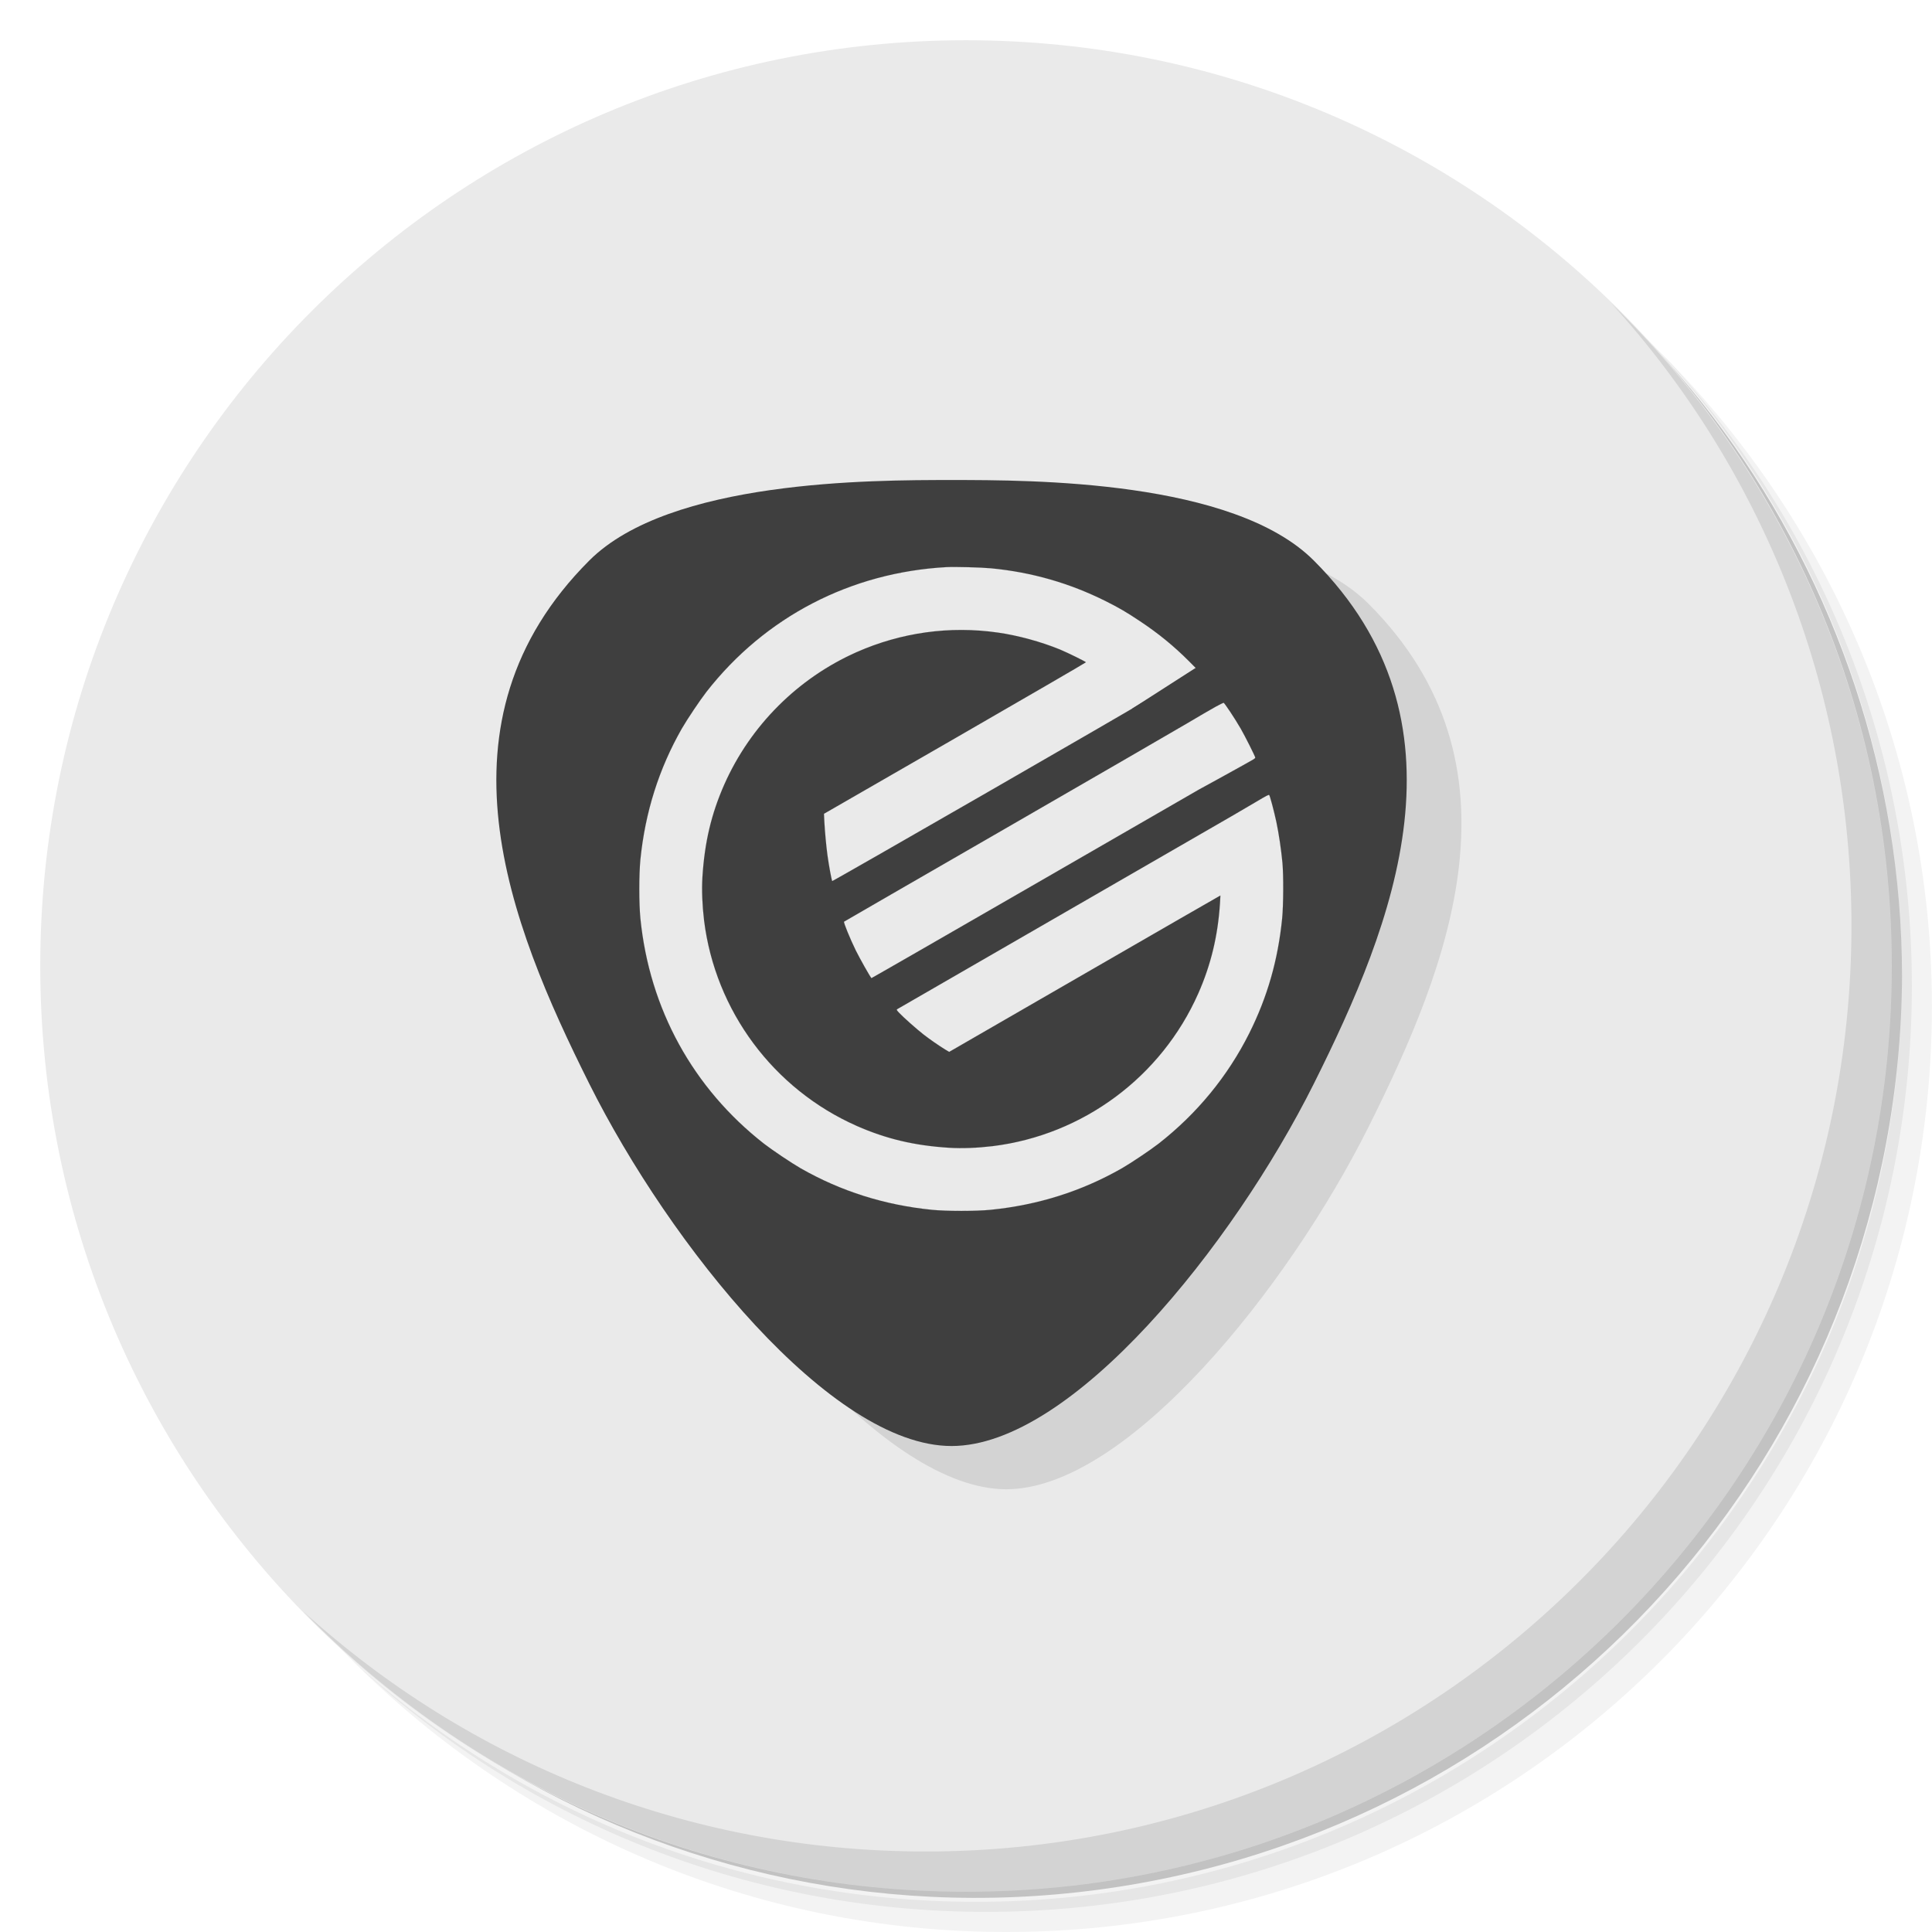
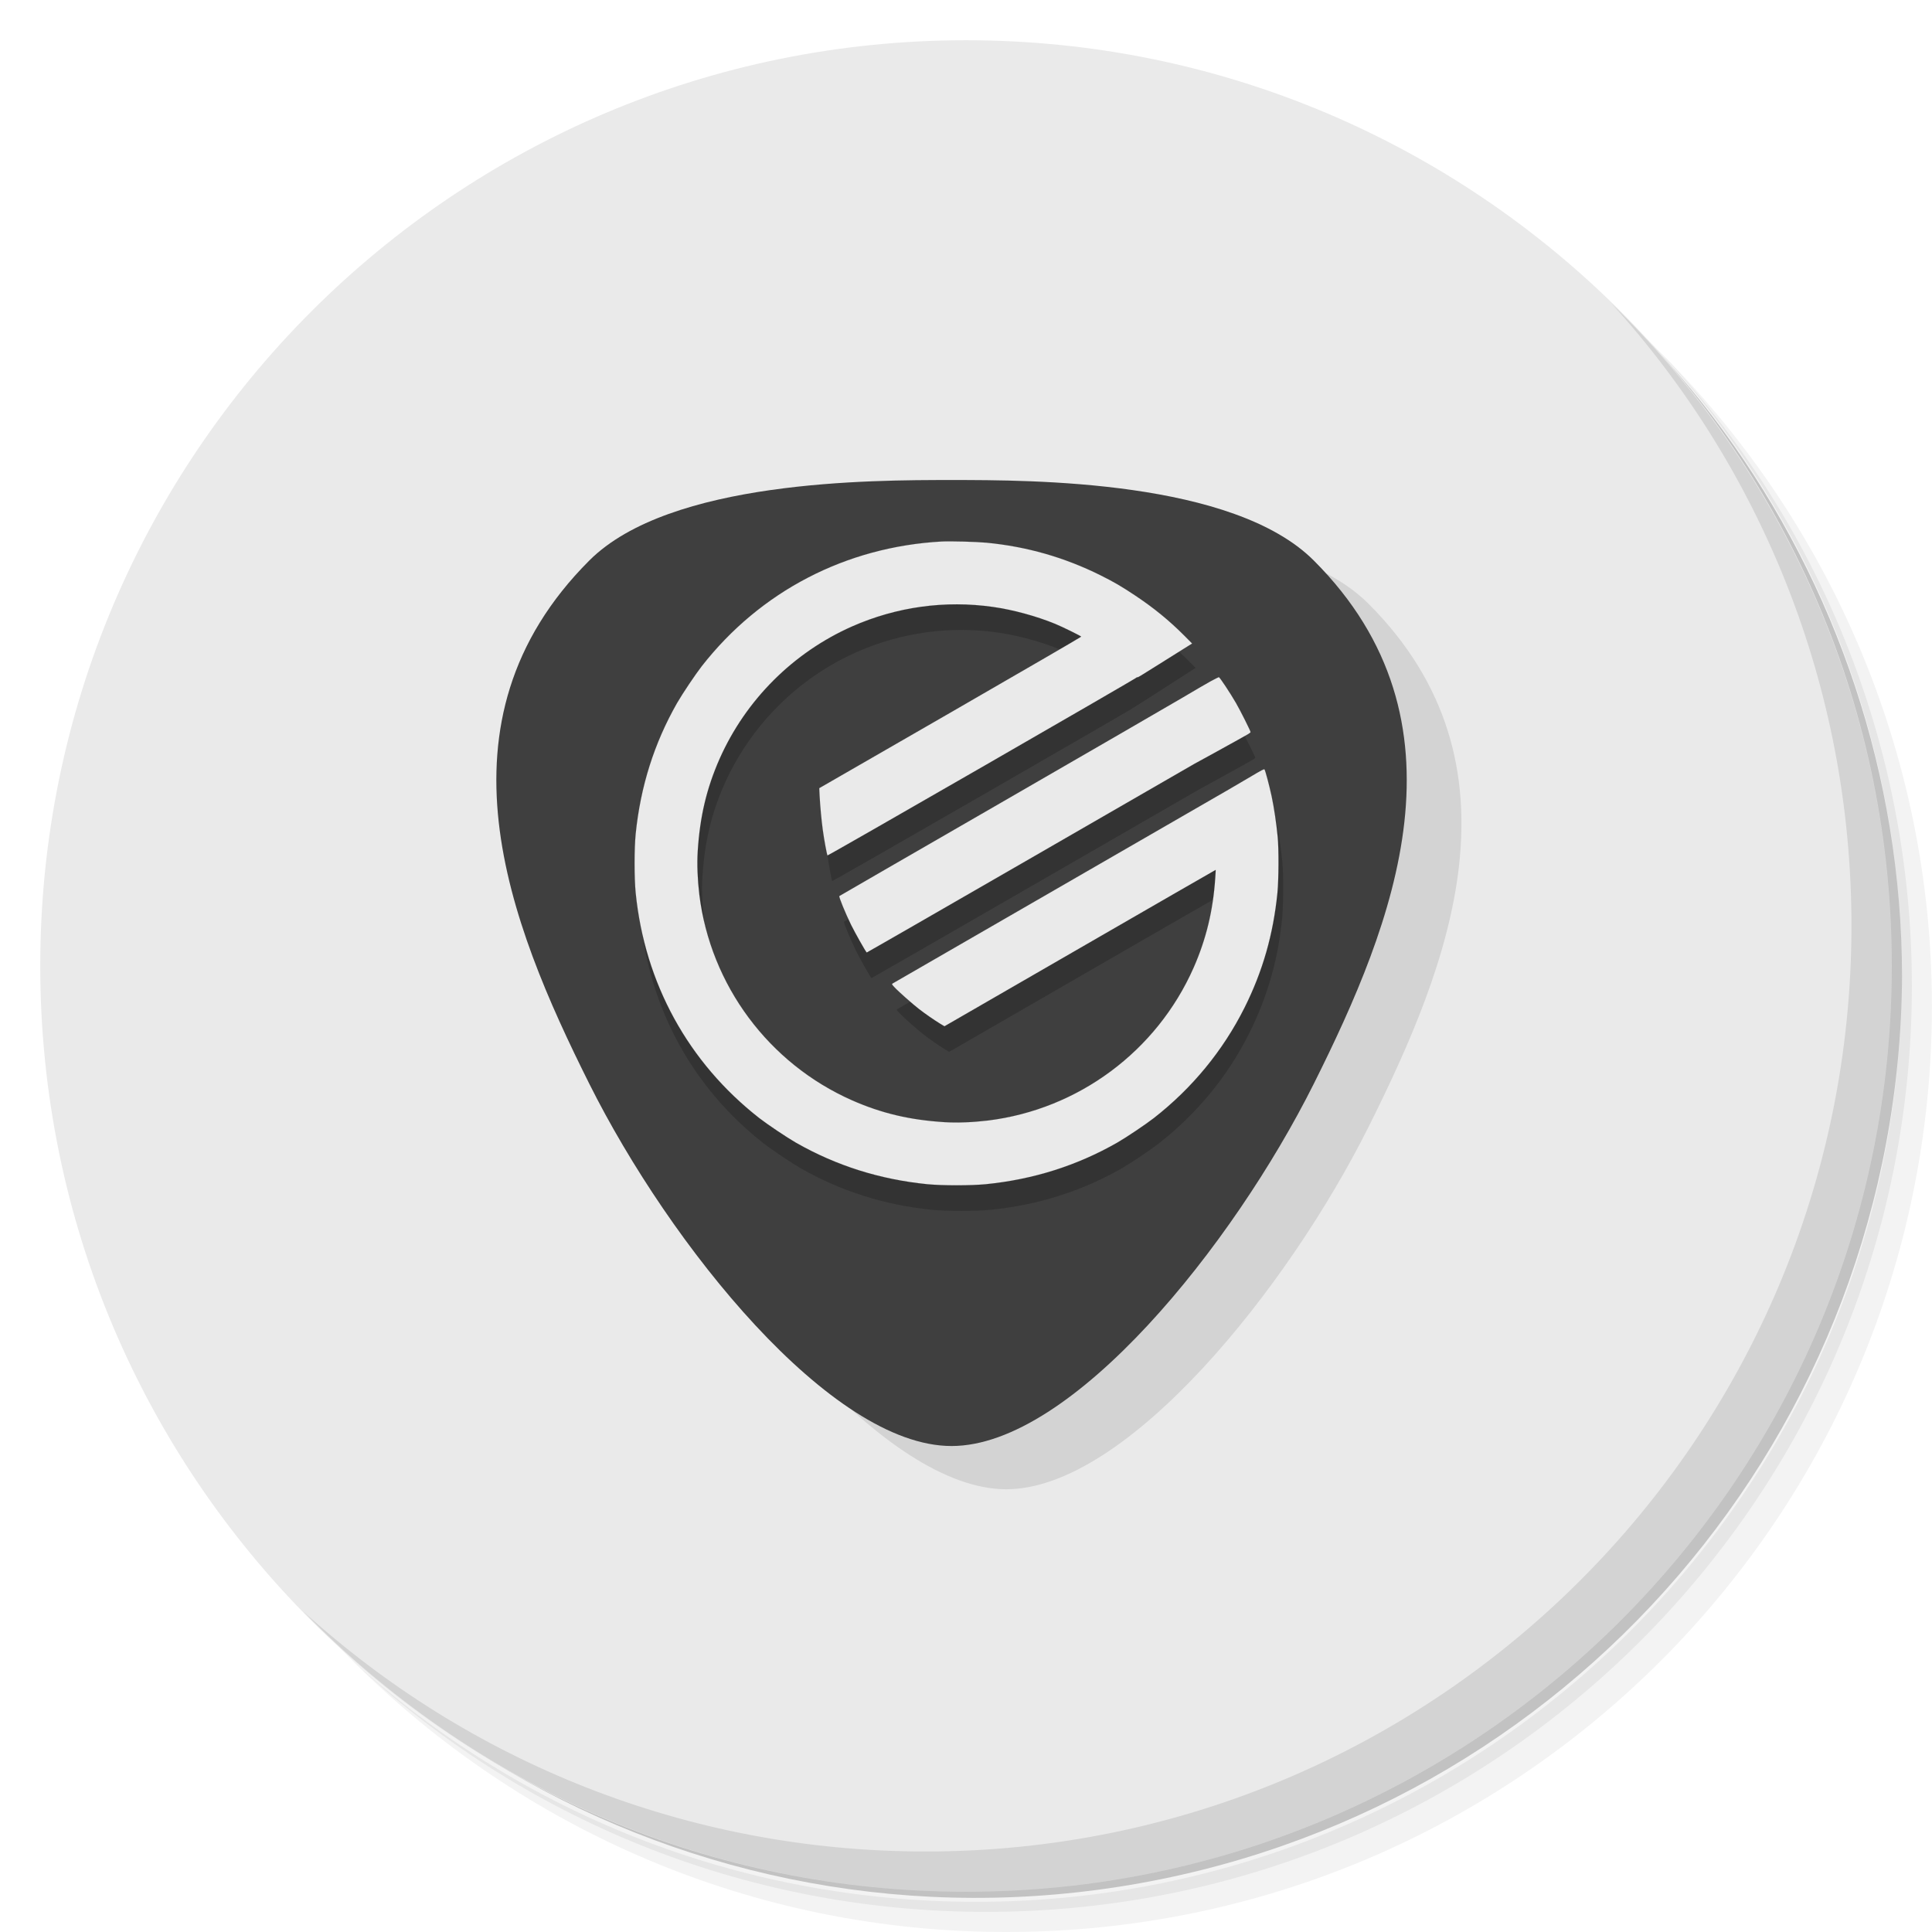
<svg xmlns="http://www.w3.org/2000/svg" version="1.1" id="svg2" viewBox="0 0 48 48">
  <defs id="defs4">
    <linearGradient gradientTransform="matrix(0,-1,1,0,-1.5e-6,48)" gradientUnits="userSpaceOnUse" x2="47" x1="1" id="linearGradient3764">
      <stop id="stop7" style="stop-color:#292929;stop-opacity:1" />
      <stop id="stop9" style="stop-color:#333333;stop-opacity:1" offset="1" />
    </linearGradient>
    <clipPath id="clipPath-399217841">
      <g id="g12" transform="translate(0,-1004.362)">
        <path id="path14" style="fill:#1890d0" transform="matrix(15.33333,0,0,11.5,415,878.8622)" d="m -24 13 c 0 1.105 -0.672 2 -1.5 2 -0.828 0 -1.5 -0.895 -1.5 -2 0 -1.105 0.672 -2 1.5 -2 0.828 0 1.5 0.895 1.5 2 z" />
      </g>
    </clipPath>
    <clipPath id="clipPath-406565723">
      <g id="g17" transform="translate(0,-1004.362)">
        <path id="path19" style="fill:#1890d0" transform="matrix(15.33333,0,0,11.5,415,878.8622)" d="m -24 13 c 0 1.105 -0.672 2 -1.5 2 -0.828 0 -1.5 -0.895 -1.5 -2 0 -1.105 0.672 -2 1.5 -2 0.828 0 1.5 0.895 1.5 2 z" />
      </g>
    </clipPath>
    <clipPath id="clipPath-817735736">
      <g id="g12-3" transform="translate(0,-1004.362)">
        <path id="path14-9" style="fill:#1890d0" transform="matrix(15.33333,0,0,11.5,415,878.8622)" d="m -24,13 c 0,1.105 -0.672,2 -1.5,2 -0.828,0 -1.5,-0.895 -1.5,-2 0,-1.105 0.672,-2 1.5,-2 0.828,0 1.5,0.895 1.5,2 z" />
      </g>
    </clipPath>
    <clipPath id="clipPath-823433458">
      <g id="g17-0" transform="translate(0,-1004.362)">
        <path id="path19-5" style="fill:#1890d0" transform="matrix(15.33333,0,0,11.5,415,878.8622)" d="m -24,13 c 0,1.105 -0.672,2 -1.5,2 -0.828,0 -1.5,-0.895 -1.5,-2 0,-1.105 0.672,-2 1.5,-2 0.828,0 1.5,0.895 1.5,2 z" />
      </g>
    </clipPath>
    <clipPath id="clipPath-823433458-6">
      <g id="g17-2" transform="translate(0,-1004.362)">
        <path id="path19-6" style="fill:#1890d0" transform="matrix(15.33333,0,0,11.5,415,878.8622)" d="m -24,13 c 0,1.105 -0.672,2 -1.5,2 -0.828,0 -1.5,-0.895 -1.5,-2 0,-1.105 0.672,-2 1.5,-2 0.828,0 1.5,0.895 1.5,2 z" />
      </g>
    </clipPath>
    <linearGradient gradientTransform="matrix(0,-1,1,0,-1.5e-6,48)" gradientUnits="userSpaceOnUse" x2="47" x1="1" id="linearGradient3764-5">
      <stop id="stop7-9" style="stop-color:#e4e4e4;stop-opacity:1" />
      <stop id="stop9-0" style="stop-color:#eee;stop-opacity:1" offset="1" />
    </linearGradient>
  </defs>
  <g id="g21">
    <path id="path23" style="opacity:0.05" d="m 36.31 5 c 5.859 4.062 9.688 10.831 9.688 18.5 c 0 12.426 -10.07 22.5 -22.5 22.5 c -7.669 0 -14.438 -3.828 -18.5 -9.688 c 1.037 1.822 2.306 3.499 3.781 4.969 c 4.085 3.712 9.514 5.969 15.469 5.969 c 12.703 0 23 -10.298 23 -23 c 0 -5.954 -2.256 -11.384 -5.969 -15.469 c -1.469 -1.475 -3.147 -2.744 -4.969 -3.781 z m 4.969 3.781 c 3.854 4.113 6.219 9.637 6.219 15.719 c 0 12.703 -10.297 23 -23 23 c -6.081 0 -11.606 -2.364 -15.719 -6.219 c 4.16 4.144 9.883 6.719 16.219 6.719 c 12.703 0 23 -10.298 23 -23 c 0 -6.335 -2.575 -12.06 -6.719 -16.219 z" />
    <path id="path25" style="opacity:0.1" d="m 41.28 8.781 c 3.712 4.085 5.969 9.514 5.969 15.469 c 0 12.703 -10.297 23 -23 23 c -5.954 0 -11.384 -2.256 -15.469 -5.969 c 4.113 3.854 9.637 6.219 15.719 6.219 c 12.703 0 23 -10.298 23 -23 c 0 -6.081 -2.364 -11.606 -6.219 -15.719 z" />
    <path id="path27" style="opacity:0.2" d="m 31.25 2.375 c 8.615 3.154 14.75 11.417 14.75 21.13 c 0 12.426 -10.07 22.5 -22.5 22.5 c -9.708 0 -17.971 -6.135 -21.12 -14.75 a 23 23 0 0 0 44.875 -7 a 23 23 0 0 0 -16 -21.875 z" />
  </g>
  <g id="g26" style="fill:#eaeaea;fill-opacity:1">
    <path id="path28" style="fill:#eaeaea;fill-opacity:1" d="M 24,1 C 36.703,1 47,11.297 47,24 47,36.703 36.703,47 24,47 11.297,47 1,36.703 1,24 1,11.297 11.297,1 24,1 Z" />
  </g>
  <g id="g57" style="fill:#000000;fill-opacity:1">
    <path id="path59" style="opacity:0.1;fill:#000000;fill-opacity:1" d="m 40.03 7.531 c 3.712 4.084 5.969 9.514 5.969 15.469 0 12.703 -10.297 23 -23 23 c -5.954 0 -11.384 -2.256 -15.469 -5.969 4.178 4.291 10.01 6.969 16.469 6.969 c 12.703 0 23 -10.298 23 -23 0 -6.462 -2.677 -12.291 -6.969 -16.469 z" />
  </g>
  <g id="g45" transform="matrix(1.000218,0,0,0.9998042,-34.52891,20.36246)">
    <g clip-path="url(#clipPath-823433458-6)" id="g47">
      <g id="g49" />
    </g>
  </g>
  <path id="path4188-7" d="m 25,13 c -2,0 -7,0 -9,2 -4,4 -2,9 0,13 2,4 6,9 9,9 3,0 7,-5 9,-9 2,-4 4,-9 0,-13 -2,-2 -7,-2 -9,-2 z" style="opacity:0.1;fill:#000000;fill-opacity:1;fill-rule:evenodd;stroke:none;stroke-width:1px;stroke-linecap:butt;stroke-linejoin:miter;stroke-opacity:1" />
  <path id="path4188" d="m 23.641,11.926 c -2,0 -7,0 -9,2 -4,4 -2,9 0,13 2,4 6,9 9,9 3,0 7,-5 9,-9 2,-4 4,-9 0,-13 -2,-2 -7,-2 -9,-2 z" style="fill:#3f3f3f;fill-opacity:1;fill-rule:evenodd;stroke:none;stroke-width:1px;stroke-linecap:butt;stroke-linejoin:miter;stroke-opacity:1" />
-   <g style="fill:#eaeaea;fill-opacity:1;stroke:#414141;stroke-opacity:1" id="g6" transform="matrix(0.00156418,0,0,-0.00156381,15.87391,30.09366)">
-     <path style="fill:#eaeaea;fill-opacity:1;stroke:#414141;stroke-opacity:1" id="path8" d="M 4885,10234 C 3362,10150 2004,9444 1073,8253 972,8123 766,7816 682,7670 317,7030 99,6340 23,5586 0,5352 0,4888 23,4654 167,3215 858,1956 1987,1073 2117,972 2424,766 2570,682 3210,317 3900,99 4654,23 c 234,-23 698,-23 932,0 754,76 1444,294 2084,659 146,84 453,290 583,391 611,477 1100,1073 1441,1754 289,578 457,1165 523,1827 20,208 23,687 4,886 -19,204 -58,466 -96,645 -39,181 -102,416 -114,428 -8,8 -38,-7 -218,-114 -43,-26 -202,-119 -353,-207 -272,-158 -5297,-3059 -5334,-3079 -17,-10 -16,-14 25,-58 60,-66 286,-266 389,-346 99,-77 246,-179 341,-237 l 67,-40 2153,1243 c 1185,684 2154,1243 2155,1242 1,-1 -2,-58 -7,-127 C 9195,4371 9084,3913 8884,3460 8298,2136 7056,1213 5620,1035 c -242,-29 -487,-39 -693,-26 -553,35 -999,141 -1467,347 -1324,586 -2247,1828 -2425,3264 -29,242 -39,487 -26,693 35,553 141,999 347,1467 415,936 1168,1689 2104,2104 707,312 1477,419 2240,310 318,-45 687,-146 985,-268 121,-50 415,-195 415,-204 0,-5 -936,-548 -2080,-1208 l -2081,-1199 6,-125 c 8,-153 30,-393 50,-537 22,-162 66,-397 75,-407 8,-8 4897,2807 4912,2828 4,6 8,7 8,3 0,-11 49,19 355,212 143,90 318,200 389,244 l 128,80 -123,124 c -241,242 -486,442 -779,637 -214,143 -335,214 -547,320 -575,287 -1174,459 -1818,521 -158,15 -574,26 -710,19 z" />
-     <path style="fill:#eaeaea;fill-opacity:1;stroke:#414141;stroke-opacity:1" id="path10" d="M 9157,8014 C 9092,7978 8885,7858 8697,7746 8509,7635 7210,6883 5810,6075 4410,5268 3262,4604 3258,4601 c -11,-10 96,-272 186,-456 66,-133 227,-419 249,-441 2,-2 1162,665 2578,1482 1416,818 2597,1499 2624,1514 28,15 165,90 305,167 140,77 314,173 385,213 72,40 147,83 167,94 21,12 38,26 38,33 0,17 -162,341 -232,462 -91,158 -259,411 -272,410 -6,-1 -64,-30 -129,-65 z" />
+   <g style="fill:#000000;fill-opacity:0.196;stroke:#414141;stroke-opacity:1" id="g6" transform="matrix(0.00156418,0,0,-0.00156381,15.87391,30.09366)">
+     <path style="fill:#000000;fill-opacity:0.196;stroke:#414141;stroke-opacity:1" id="path8" d="M 4885,10234 C 3362,10150 2004,9444 1073,8253 972,8123 766,7816 682,7670 317,7030 99,6340 23,5586 0,5352 0,4888 23,4654 167,3215 858,1956 1987,1073 2117,972 2424,766 2570,682 3210,317 3900,99 4654,23 c 234,-23 698,-23 932,0 754,76 1444,294 2084,659 146,84 453,290 583,391 611,477 1100,1073 1441,1754 289,578 457,1165 523,1827 20,208 23,687 4,886 -19,204 -58,466 -96,645 -39,181 -102,416 -114,428 -8,8 -38,-7 -218,-114 -43,-26 -202,-119 -353,-207 -272,-158 -5297,-3059 -5334,-3079 -17,-10 -16,-14 25,-58 60,-66 286,-266 389,-346 99,-77 246,-179 341,-237 l 67,-40 2153,1243 c 1185,684 2154,1243 2155,1242 1,-1 -2,-58 -7,-127 C 9195,4371 9084,3913 8884,3460 8298,2136 7056,1213 5620,1035 c -242,-29 -487,-39 -693,-26 -553,35 -999,141 -1467,347 -1324,586 -2247,1828 -2425,3264 -29,242 -39,487 -26,693 35,553 141,999 347,1467 415,936 1168,1689 2104,2104 707,312 1477,419 2240,310 318,-45 687,-146 985,-268 121,-50 415,-195 415,-204 0,-5 -936,-548 -2080,-1208 l -2081,-1199 6,-125 c 8,-153 30,-393 50,-537 22,-162 66,-397 75,-407 8,-8 4897,2807 4912,2828 4,6 8,7 8,3 0,-11 49,19 355,212 143,90 318,200 389,244 l 128,80 -123,124 c -241,242 -486,442 -779,637 -214,143 -335,214 -547,320 -575,287 -1174,459 -1818,521 -158,15 -574,26 -710,19 z" />
+     <path style="fill:#000000;fill-opacity:0.196;stroke:#414141;stroke-opacity:1" id="path10" d="M 9157,8014 C 9092,7978 8885,7858 8697,7746 8509,7635 7210,6883 5810,6075 4410,5268 3262,4604 3258,4601 c -11,-10 96,-272 186,-456 66,-133 227,-419 249,-441 2,-2 1162,665 2578,1482 1416,818 2597,1499 2624,1514 28,15 165,90 305,167 140,77 314,173 385,213 72,40 147,83 167,94 21,12 38,26 38,33 0,17 -162,341 -232,462 -91,158 -259,411 -272,410 -6,-1 -64,-30 -129,-65 z" />
  </g>
  <path style="fill:#3f3f30;fill-opacity:0" id="path3410" d="m 28.179,17.704 c 0.009,-0.002 0.017,-0.005 0.026,-0.009 8.3e-4,-0.002 0.008,-0.001 0.009,-0.002 4.17e-4,-2.36e-4 4.45e-4,-8.48e-4 6.67e-4,-0.001 -0.016,0.009 -0.032,0.019 -0.048,0.028 -3.39e-4,1.94e-4 6.37e-4,-4.59e-4 9.76e-4,-6.56e-4 0.017,-0.01 0.034,-0.02 0.052,-0.03 8.25e-4,-4.72e-4 0.002,-4.87e-4 0.003,-4.51e-4 0.019,0.005 0.002,4.63e-4 -0.049,0.028 -4.2e-5,2.2e-5 8.64e-4,-0.002 0.001,-0.003 0.051,-0.029 0.032,-0.028 0.053,-0.029 0.004,-2.2e-5 0.002,5.41e-4 0.005,0.007 0,0 -0.054,0.021 -0.054,0.021 l 0,0 c 0.005,0.007 0.007,0.005 0.003,0.007 -4.01e-4,1.45e-4 -0.002,6.54e-4 -0.001,4.37e-4 0.12,-0.071 0.004,-0.003 -0.004,0.004 -0.03,0.021 0.155,-0.094 -0.006,0.004 -0.004,-2.84e-4 -0.007,0.002 -0.01,0.003 -0.009,0.003 -0.017,0.006 -0.026,0.008 0,0 0.046,-0.035 0.046,-0.035 z" />
  <path style="fill:#3f3f3f;fill-opacity:1;fill-rule:evenodd" d="m 29.96,16.43 -1.841,1.181 0.06,0.093 1.841,-1.181 -0.06,-0.093 z" id="rect4192" />
+   <g transform="matrix(0.00156418,0,0,-0.00156381,15.75659,29.45719)" id="g4171" style="fill:#eaeaea;fill-opacity:1;stroke:#414141;stroke-opacity:1">
+     <path d="M 4885,10234 C 3362,10150 2004,9444 1073,8253 972,8123 766,7816 682,7670 317,7030 99,6340 23,5586 0,5352 0,4888 23,4654 167,3215 858,1956 1987,1073 2117,972 2424,766 2570,682 3210,317 3900,99 4654,23 c 234,-23 698,-23 932,0 754,76 1444,294 2084,659 146,84 453,290 583,391 611,477 1100,1073 1441,1754 289,578 457,1165 523,1827 20,208 23,687 4,886 -19,204 -58,466 -96,645 -39,181 -102,416 -114,428 -8,8 -38,-7 -218,-114 -43,-26 -202,-119 -353,-207 -272,-158 -5297,-3059 -5334,-3079 -17,-10 -16,-14 25,-58 60,-66 286,-266 389,-346 99,-77 246,-179 341,-237 l 67,-40 2153,1243 c 1185,684 2154,1243 2155,1242 1,-1 -2,-58 -7,-127 C 9195,4371 9084,3913 8884,3460 8298,2136 7056,1213 5620,1035 c -242,-29 -487,-39 -693,-26 -553,35 -999,141 -1467,347 -1324,586 -2247,1828 -2425,3264 -29,242 -39,487 -26,693 35,553 141,999 347,1467 415,936 1168,1689 2104,2104 707,312 1477,419 2240,310 318,-45 687,-146 985,-268 121,-50 415,-195 415,-204 0,-5 -936,-548 -2080,-1208 l -2081,-1199 6,-125 c 8,-153 30,-393 50,-537 22,-162 66,-397 75,-407 8,-8 4897,2807 4912,2828 4,6 8,7 8,3 0,-11 49,19 355,212 143,90 318,200 389,244 l 128,80 -123,124 c -241,242 -486,442 -779,637 -214,143 -335,214 -547,320 -575,287 -1174,459 -1818,521 -158,15 -574,26 -710,19 z" id="path4173" style="fill:#eaeaea;fill-opacity:1;stroke:#414141;stroke-opacity:1" />
+     <path d="M 9157,8014 C 9092,7978 8885,7858 8697,7746 8509,7635 7210,6883 5810,6075 4410,5268 3262,4604 3258,4601 c -11,-10 96,-272 186,-456 66,-133 227,-419 249,-441 2,-2 1162,665 2578,1482 1416,818 2597,1499 2624,1514 28,15 165,90 305,167 140,77 314,173 385,213 72,40 147,83 167,94 21,12 38,26 38,33 0,17 -162,341 -232,462 -91,158 -259,411 -272,410 -6,-1 -64,-30 -129,-65 z" id="path4175" style="fill:#eaeaea;fill-opacity:1;stroke:#414141;stroke-opacity:1" />
+   </g>
</svg>
